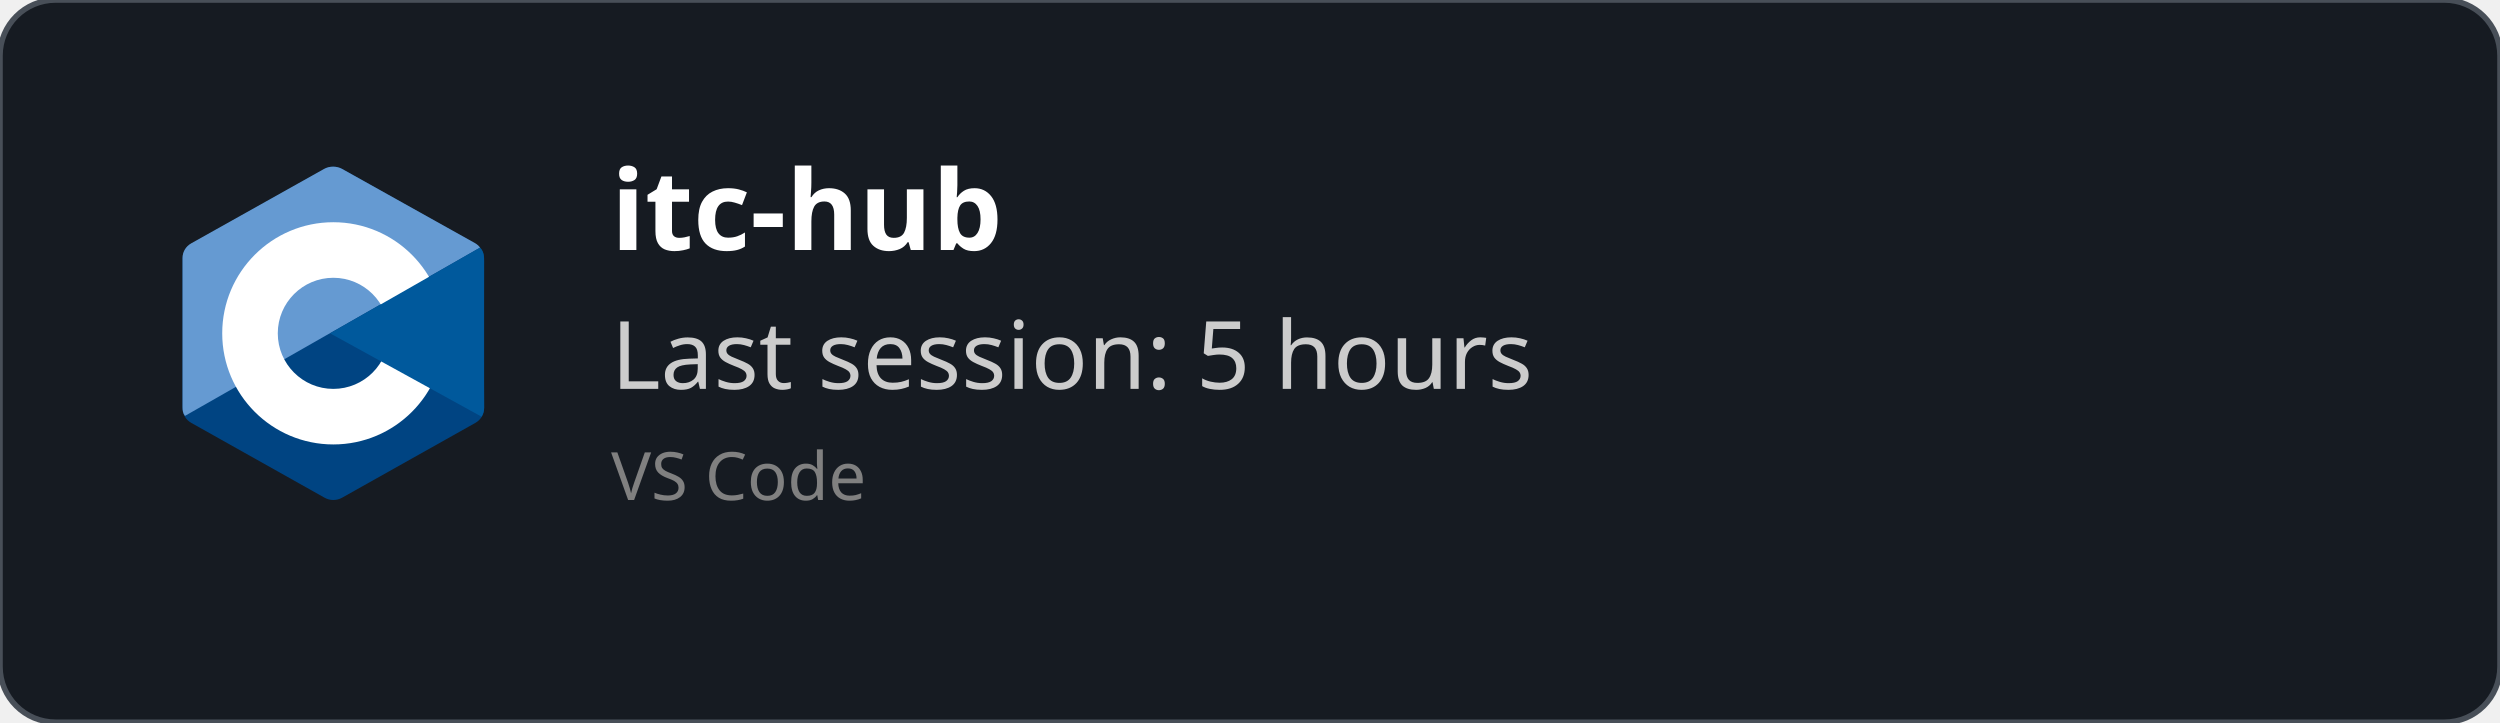
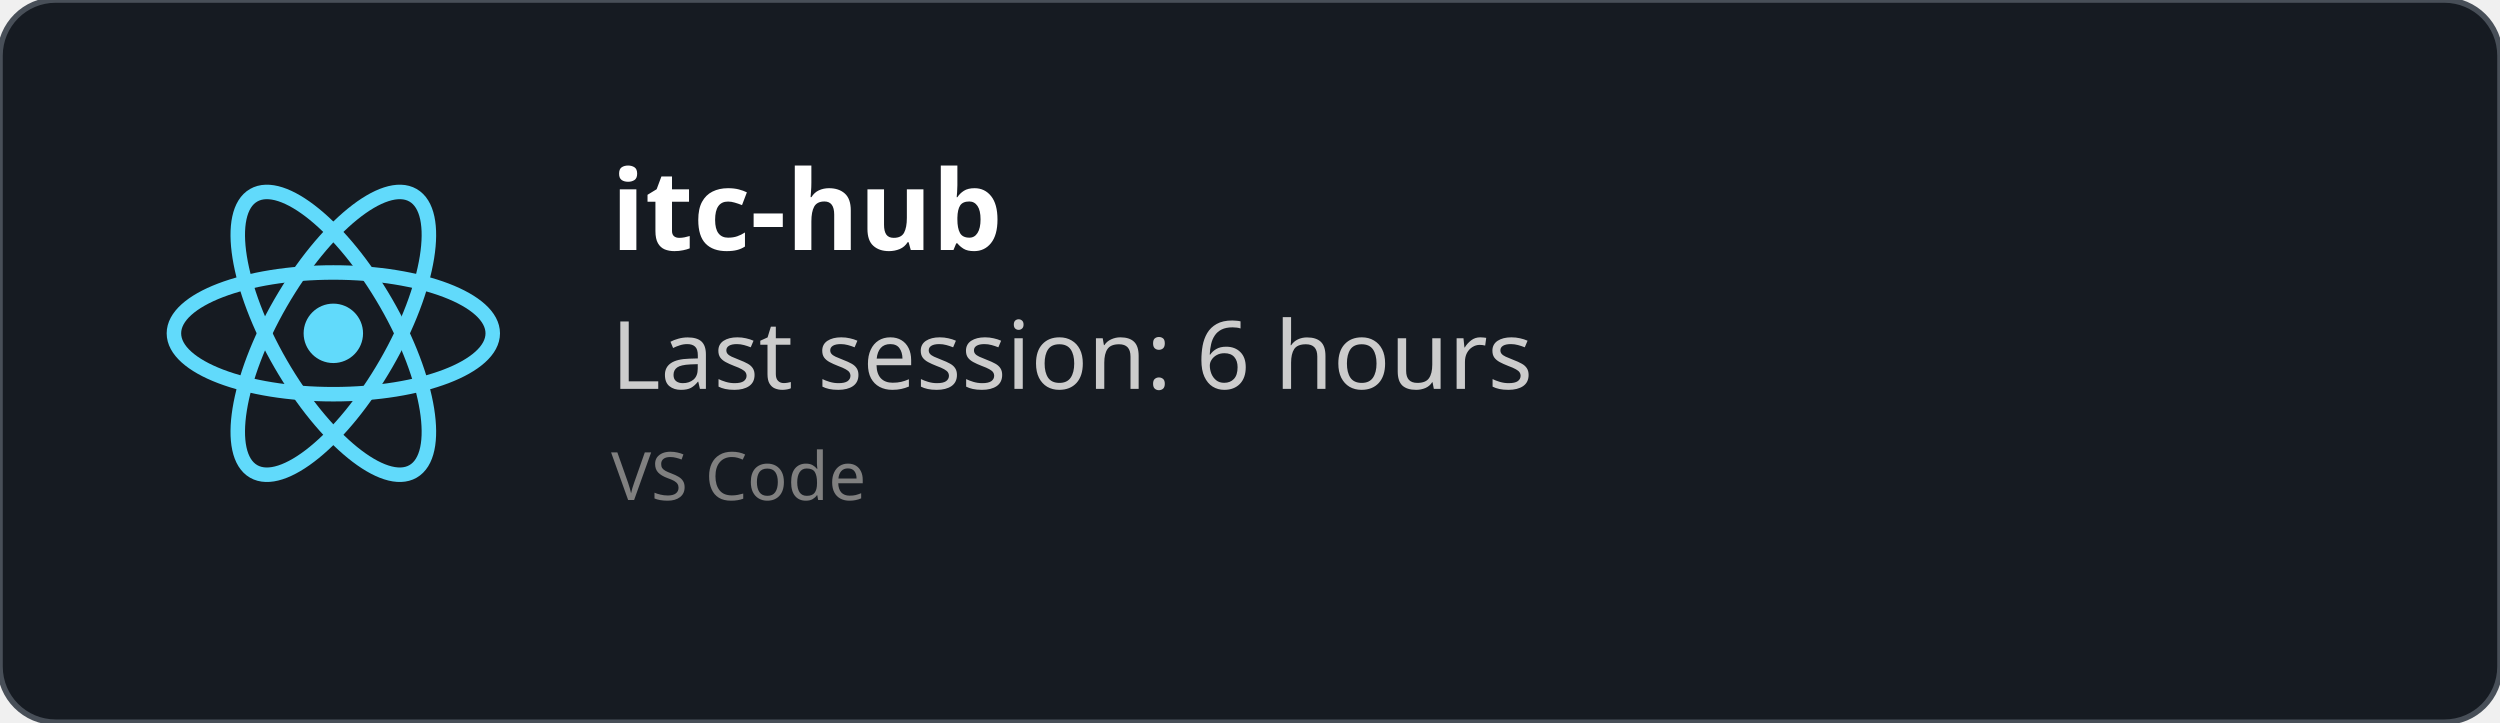
<svg xmlns="http://www.w3.org/2000/svg" width="450" height="130" viewBox="0 0 450 130" fill="none" role="img">
  <style>
    *{
        font-family: 'Segoe UI', Ubuntu, monospace
    }
    </style>
  <defs>
    <clipPath id="horizontalClip" x="20" y="20" width="500" height="200">
      <rect x="90" y="20" width="300" height="50" />
    </clipPath>
  </defs>
  <rect width="450" height="130" fill="rgba(22,27,34)" stroke="#484f58" stroke-width="1" fill-opacity="1" stroke-opacity="1" x="0" y="0" rx="10px" ry="10px">
    </rect>
-   <svg x="30" y="30" viewBox="0 0 38 42" width="60" height="60" version="1.1" id="svg10">
-     <defs id="defs14" />
-     <path fill="#283593" fill-rule="evenodd" d="m 17.903,0.286 c 0.679,-0.381 1.515,-0.381 2.193,0 C 23.451,2.169 33.547,7.837 36.903,9.72 37.582,10.1 38,10.804 38,11.566 c 0,3.766 0,15.101 0,18.867 0,0.762 -0.418,1.466 -1.097,1.847 -3.355,1.883 -13.451,7.551 -16.807,9.434 -0.679,0.381 -1.515,0.381 -2.193,0 -3.355,-1.883 -13.451,-7.551 -16.807,-9.434 -0.678,-0.381 -1.096,-1.084 -1.096,-1.846 0,-3.766 0,-15.101 0,-18.867 0,-0.762 0.418,-1.466 1.097,-1.847 3.354,-1.883 13.452,-7.551 16.806,-9.434 z" clip-rule="evenodd" id="path2" style="fill:#004482;fill-opacity:1" />
-     <path fill="#5c6bc0" fill-rule="evenodd" d="m 0.304,31.404 c -0.266,-0.356 -0.304,-0.694 -0.304,-1.149 0,-3.744 0,-15.014 0,-18.759 0,-0.758 0.417,-1.458 1.094,-1.836 3.343,-1.872 13.405,-7.507 16.748,-9.38 0.677,-0.379 1.594,-0.371 2.271,0.008 3.343,1.872 13.371,7.459 16.714,9.331 0.27,0.152 0.476,0.335 0.66,0.576 z" clip-rule="evenodd" id="path4" style="fill:#659ad2;fill-opacity:1" />
-     <path fill="#ffffff" fill-rule="evenodd" d="m 19,7 c 7.727,0 14,6.273 14,14 0,7.727 -6.273,14 -14,14 -7.727,0 -14,-6.273 -14,-14 0,-7.727 6.273,-14 14,-14 z m 0,7 c 3.863,0 7,3.136 7,7 0,3.863 -3.137,7 -7,7 -3.863,0 -7,-3.137 -7,-7 0,-3.864 3.136,-7 7,-7 z" clip-rule="evenodd" id="path6" />
-     <path fill="#3949ab" fill-rule="evenodd" d="m 37.485,10.205 c 0.516,0.483 0.506,1.211 0.506,1.784 0,3.795 -0.032,14.589 0.009,18.384 0.004,0.396 -0.127,0.813 -0.323,1.127 l -19.084,-10.5 z" clip-rule="evenodd" id="path8" style="fill:#00599c;fill-opacity:1" />
+   <svg height="60" width="60" x="30" y="30" viewBox="-11.5 -10.232 23 20.463">
+     <circle cx="0" cy="0" r="2.05" fill="#61dafb" />
+     <g stroke="#61dafb" stroke-width="1" fill="none">
+       <ellipse rx="11" ry="4.2" />
+       <ellipse rx="11" ry="4.2" transform="rotate(60)" />
+       <ellipse rx="11" ry="4.2" transform="rotate(120)" />
+     </g>
  </svg>
  <text x="110" y="45" font-size="20" clip-path="url(#horizontalClip)" font-weight="bold" font-family="Ubuntu" fill="white">
    itc-hub
    </text>
  <text x="110" y="70" font-size="17px" font-family="Ubuntu" fill="#ccc">
-     Last session: 5 hours
+     Last session: 6 hours
    </text>
  <text x="110" y="90" font-size="12px" font-family="Ubuntu" fill="grey">
    VS Code
    </text>
</svg>
